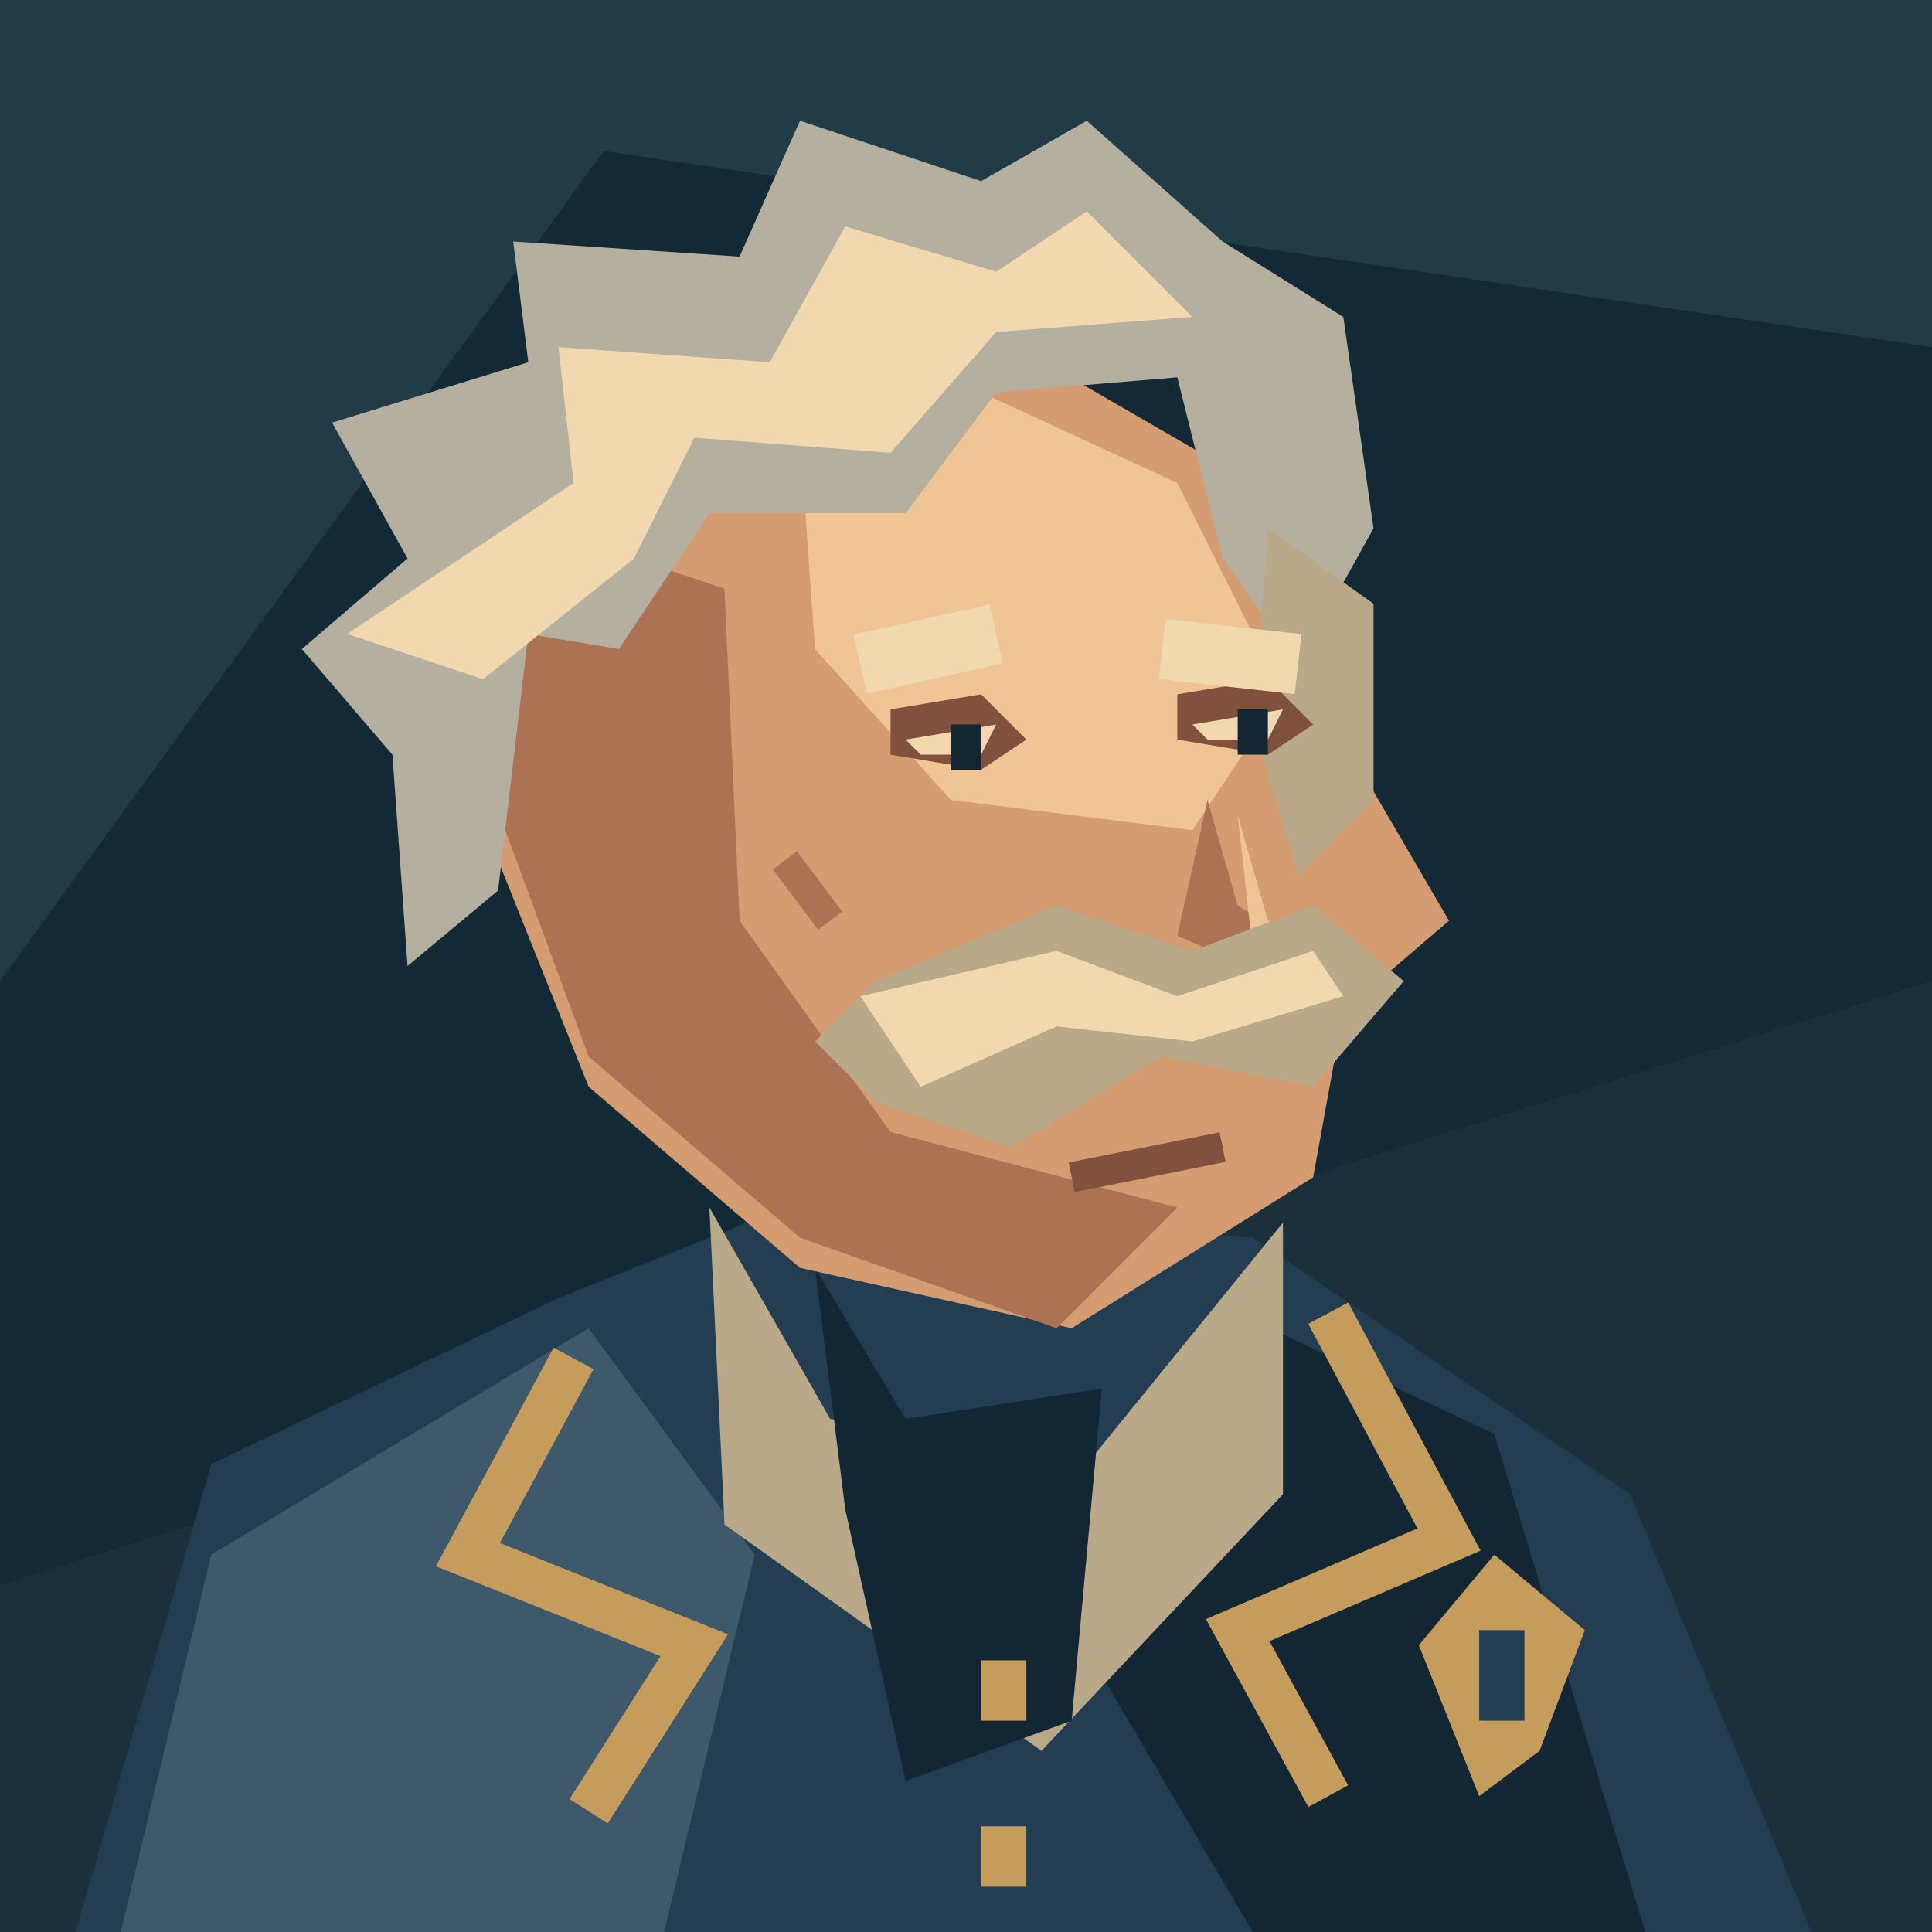
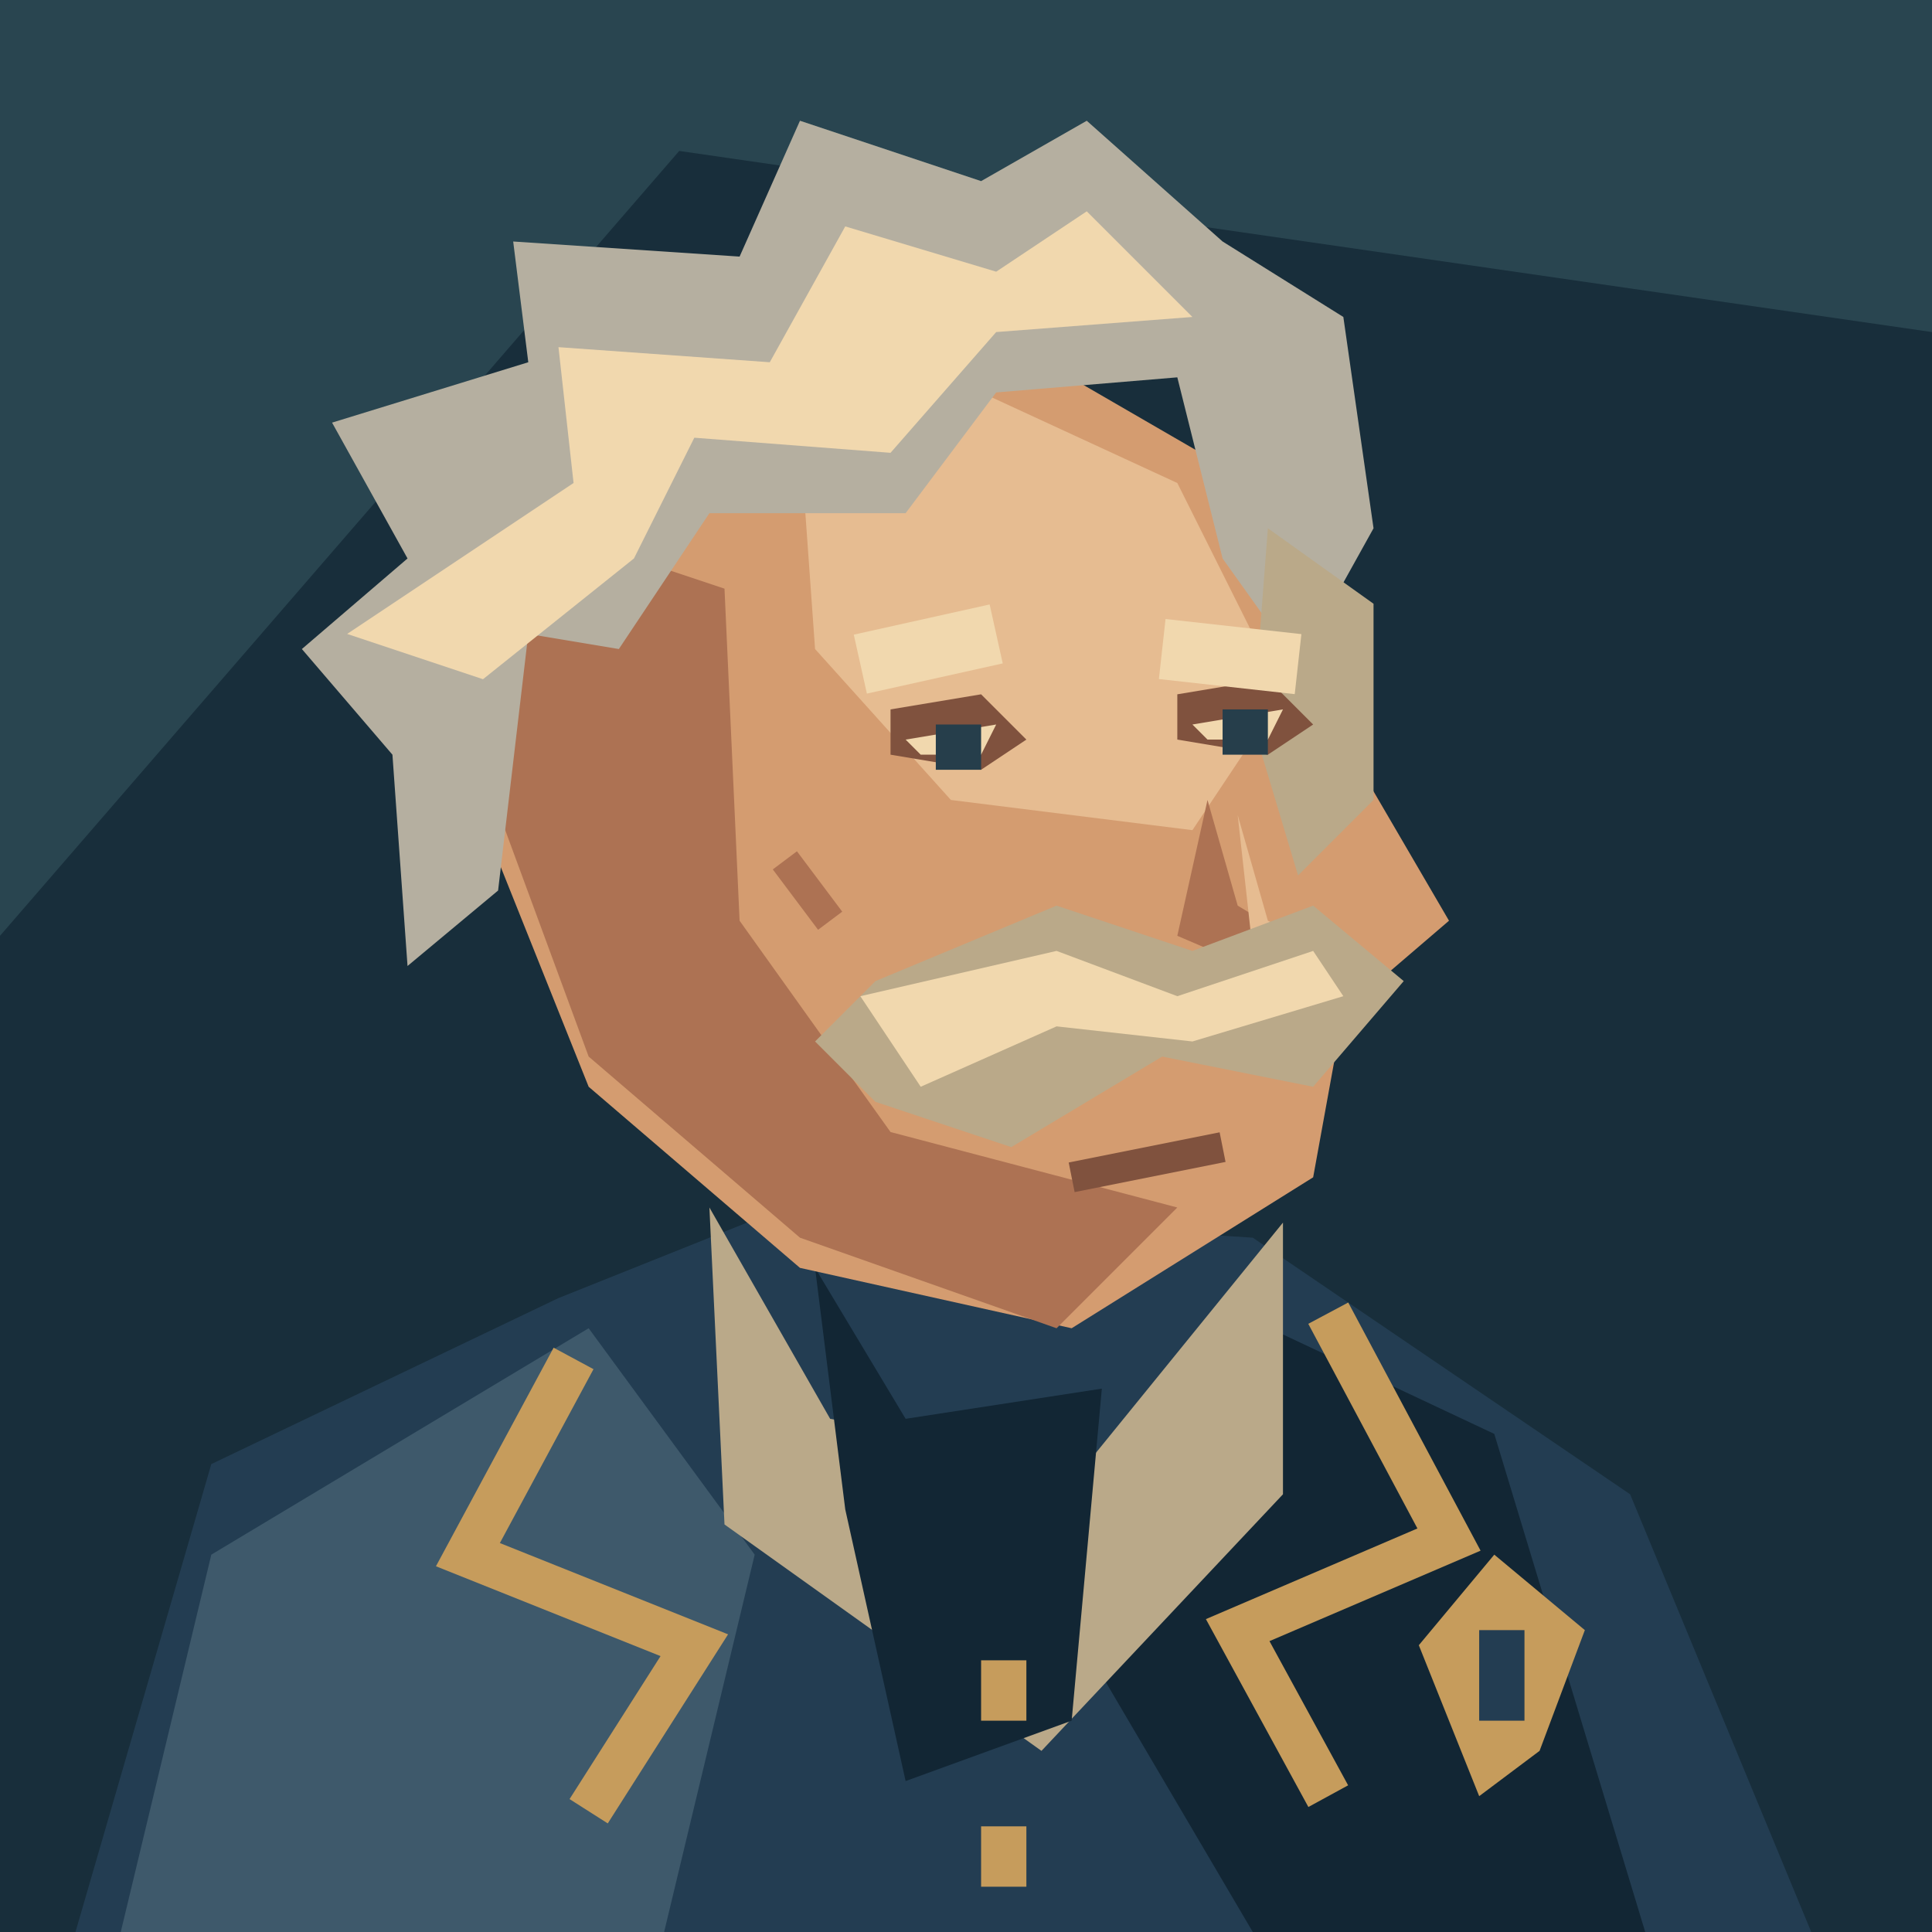
<svg xmlns="http://www.w3.org/2000/svg" width="128" height="128" viewBox="0 0 128 128">
-   <polygon points="0,0 128,0 128,128 0,128" fill="#142936" />
-   <polygon points="0,0 128,0 128,23 40,10 0,65" fill="#213b47" />
-   <polygon points="0,105 128,65 128,128 0,128" fill="#1b303a" />
+   <path d="M0 0H128V128H0Z" fill="#182e3b" />
+   <path d="M0 0H128V22L45 10L0 62Z" fill="#294550" />
  <polygon points="5,128 14,97 37,86 52,80 83,82 108,99 120,128" fill="#233d52" />
  <polygon points="14,103 39,88 50,103 44,128 8,128" fill="#3e596b" />
  <polygon points="82,87 99,95 109,128 83,128 73,111" fill="#122634" />
  <polygon points="47,80 55,94 72,97 85,81 85,99 69,116 48,101" fill="#baa989" />
  <polygon points="54,84 60,94 73,92 71,114 60,118 56,100" fill="#122634" />
  <polyline points="38,90 31,103 46,109 39,120" fill="none" stroke="#c69c5c" stroke-width="3" />
  <polyline points="88,87 96,102 82,108 88,119" fill="none" stroke="#c69c5c" stroke-width="3" />
  <polygon points="39,30 64,21 83,32 89,49 96,61 89,67 87,78 71,88 53,84 39,72 31,52" fill="#d49c70" />
  <polygon points="36,35 48,39 49,61 59,75 78,80 70,88 53,82 39,70 32,51" fill="#ad7253" />
-   <polygon points="53,29 65,26 78,32 85,46 79,55 63,53 54,43" fill="#efc596" />
+   <polygon points="53,29 65,26 78,32 85,46 79,55 63,53 54,43" fill="#e6bc91" />
  <polygon points="26,50 20,43 27,37 22,28 35,24 34,16 49,17 53,8 65,12 72,8 81,16 89,21 91,35 86,44 81,37 78,25 66,26 60,34 47,34 41,43 35,42 33,59 27,64" fill="#b5afa0" />
  <polygon points="23,42 38,32 37,23 51,24 56,15 66,18 72,14 79,21 66,22 59,30 46,29 42,37 32,45" fill="#f1d8ae" />
  <polygon points="84,35 91,40 91,53 86,58 83,48" fill="#baa989" />
  <polygon points="59,47 65,46 68,49 65,51 59,50" fill="#80523e" />
  <polygon points="60,49 66,48 65,50 61,50" fill="#f1d8ae" />
-   <polygon points="63,48 65,48 65,51 63,51" fill="#122634" />
+   <polygon points="62,48 65,48 65,51 62,51" fill="#263e4b" />
  <polygon points="78,46 84,45 87,48 84,50 78,49" fill="#80523e" />
  <polygon points="79,48 85,47 84,49 80,49" fill="#f1d8ae" />
-   <polygon points="82,47 84,47 84,50 82,50" fill="#122634" />
+   <polygon points="81,47 84,47 84,50 81,50" fill="#263e4b" />
  <polyline points="57,44 66,42" fill="none" stroke="#f1d8ae" stroke-width="4" />
  <polyline points="77,43 86,44" fill="none" stroke="#f1d8ae" stroke-width="4" />
  <polygon points="80,53 78,62 85,65 87,63 82,60" fill="#ad7253" />
-   <polygon points="82,54 84,61 86,62 83,63" fill="#efc596" />
+   <polygon points="82,54 84,61 86,62 83,63" fill="#e6bc91" />
  <polyline points="52,57 55,61" fill="none" stroke="#ad7253" stroke-width="2" />
  <polygon points="58,65 70,60 79,63 87,60 93,65 87,72 77,70 67,76 58,73 54,69" fill="#baa989" />
  <polygon points="57,66 70,63 78,66 87,63 89,66 79,69 70,68 61,72" fill="#f1d8ae" />
  <polyline points="71,78 81,76" fill="none" stroke="#80523e" stroke-width="2" />
  <polygon points="65,110 68,110 68,114 65,114" fill="#c69c5c" />
  <polygon points="65,121 68,121 68,125 65,125" fill="#c69c5c" />
  <polygon points="94,109 99,103 105,108 102,116 98,119" fill="#c69c5c" />
  <polygon points="98,108 101,108 101,114 98,114" fill="#233d52" />
</svg>
